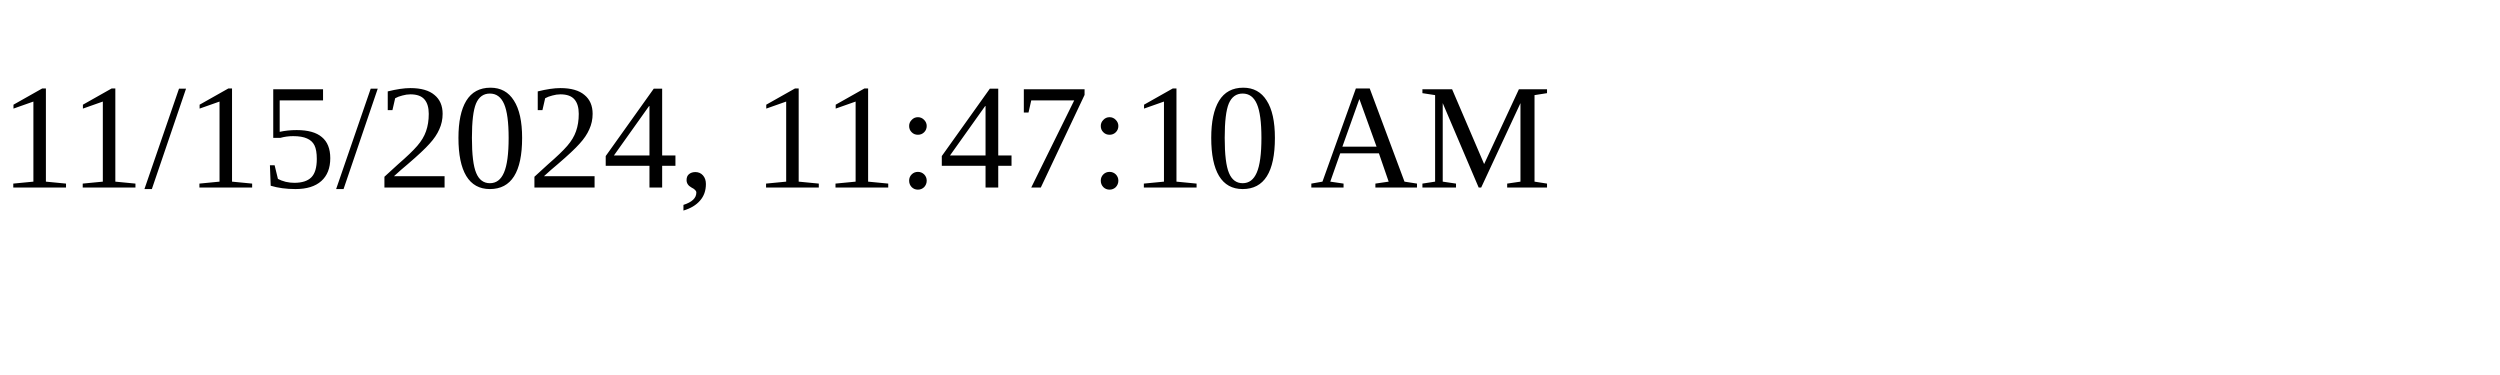
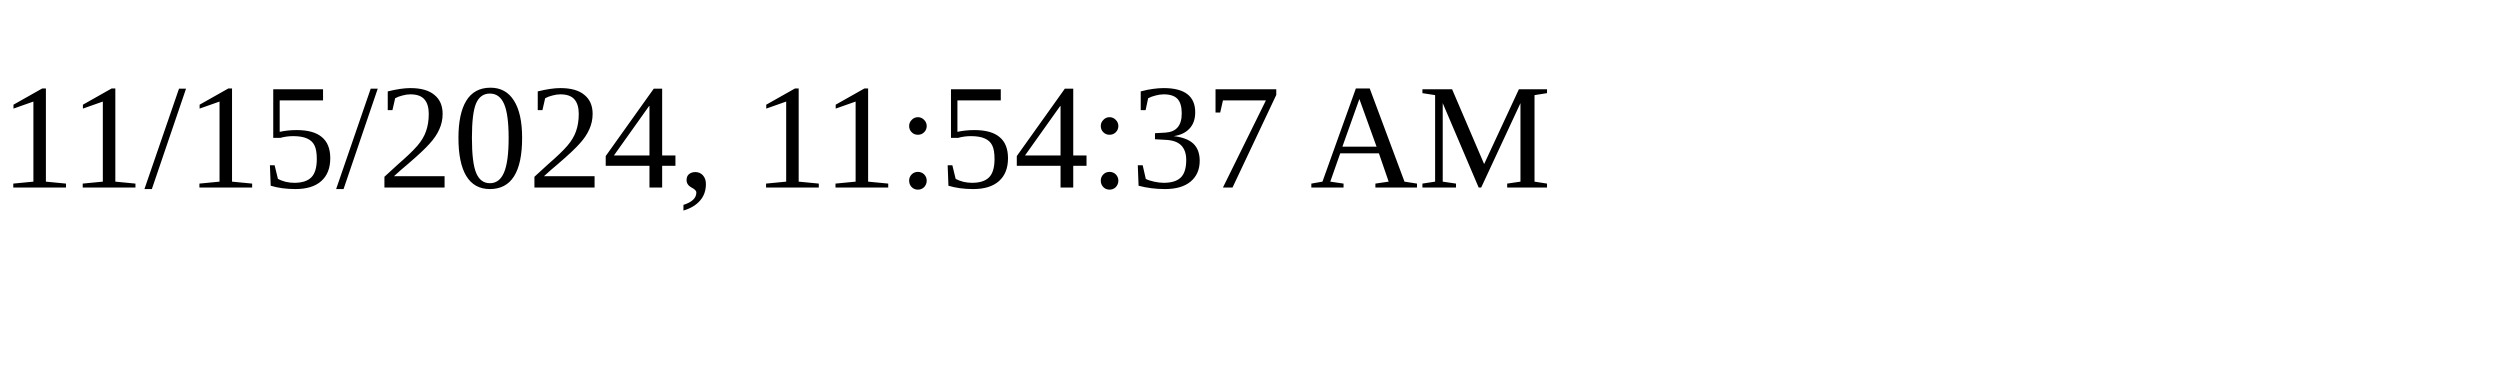
<svg xmlns="http://www.w3.org/2000/svg" height="30" width="200">
-   <text x="0" y="15">11/15/2024, 11:47:10 AM</text>
+   <text x="0" y="15">11/15/2024, 11:54:37 AM</text>
</svg>
